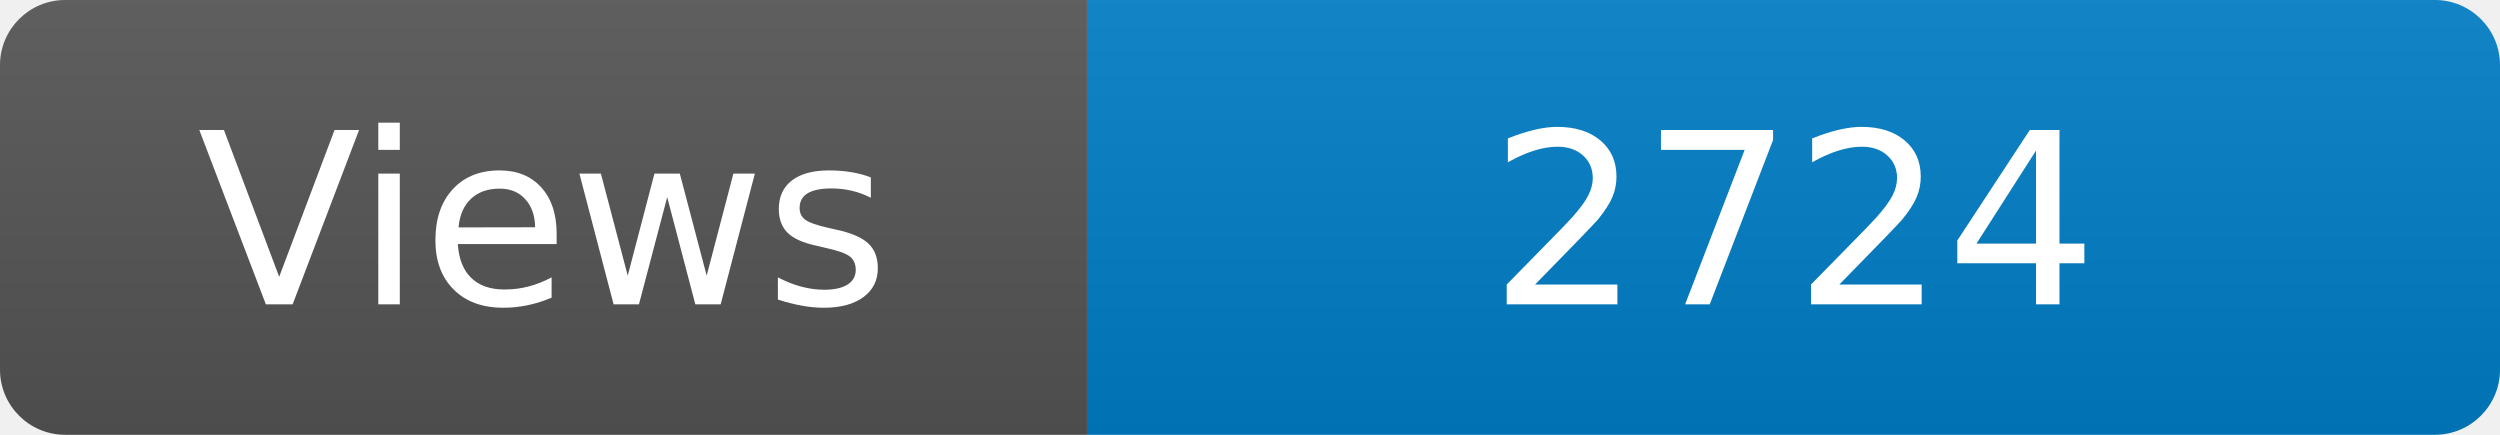
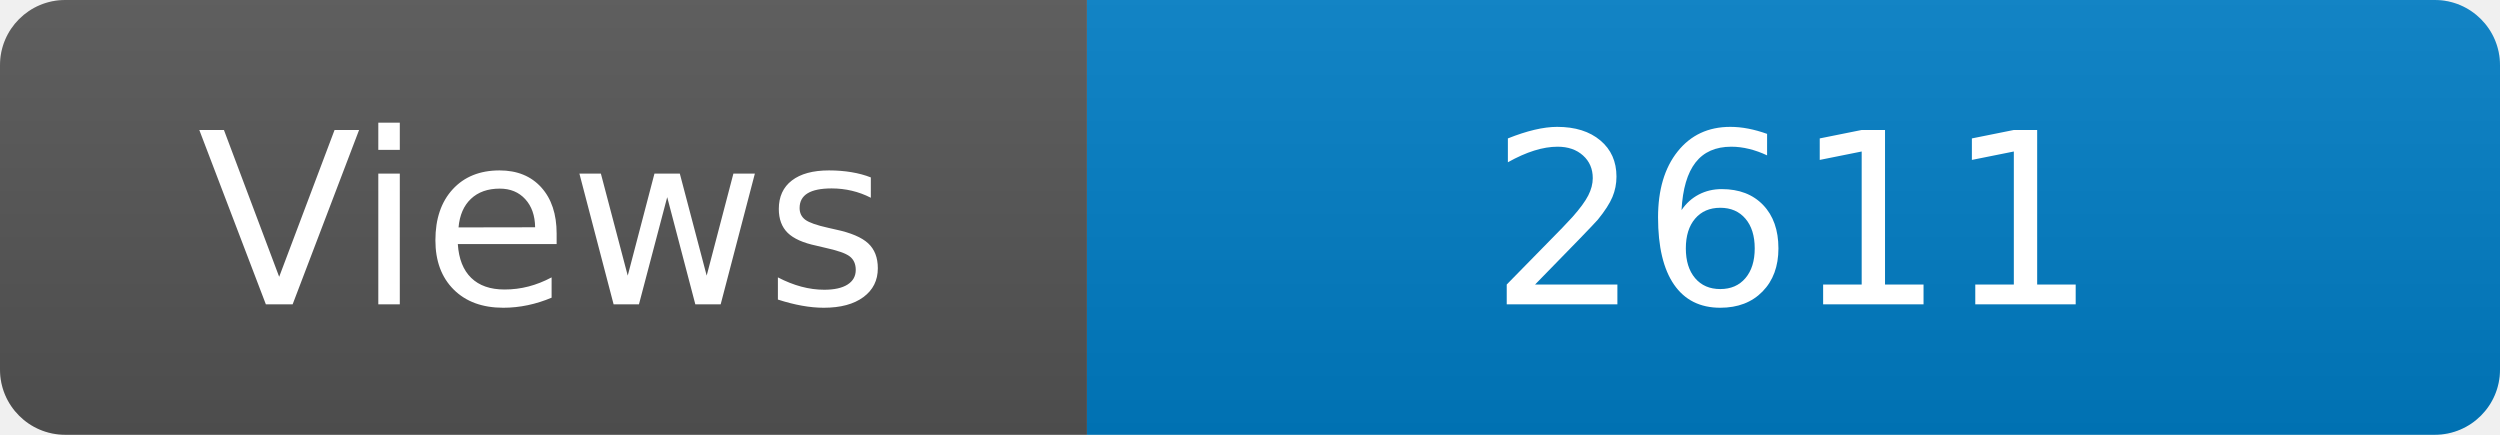
<svg xmlns="http://www.w3.org/2000/svg" width="115" height="20" role="img" aria-label="Maintained?: yes">
  <linearGradient id="s" x2="0" y2="100%">
    <stop offset="0" stop-color="#bbb" stop-opacity=".1" />
    <stop offset="1" stop-opacity=".1" />
  </linearGradient>
  <clipPath id="r">
    <rect width="115" height="20" rx="3" fill="#fff" />
  </clipPath>
  <g clip-path="url(#r)">
    <rect width="50" height="20" fill="#555" />
    <rect x="50" width="160" height="20" fill="#007ec6" />
    <rect width="115" height="20" fill="url(#s)" />
  </g>
  <g fill="#fff" text-anchor="middle" font-family="Verdana,Geneva,DejaVu Sans,sans-serif" font-size="110">
    <text x="250" y="140" transform="scale(.1)" fill="#fff">Views</text>
-     <text x="825" y="140" transform="scale(.1)" fill="#fff">2724</text>
+     <text x="825" y="140" transform="scale(.1)" fill="#fff">2611</text>
  </g>
</svg>
